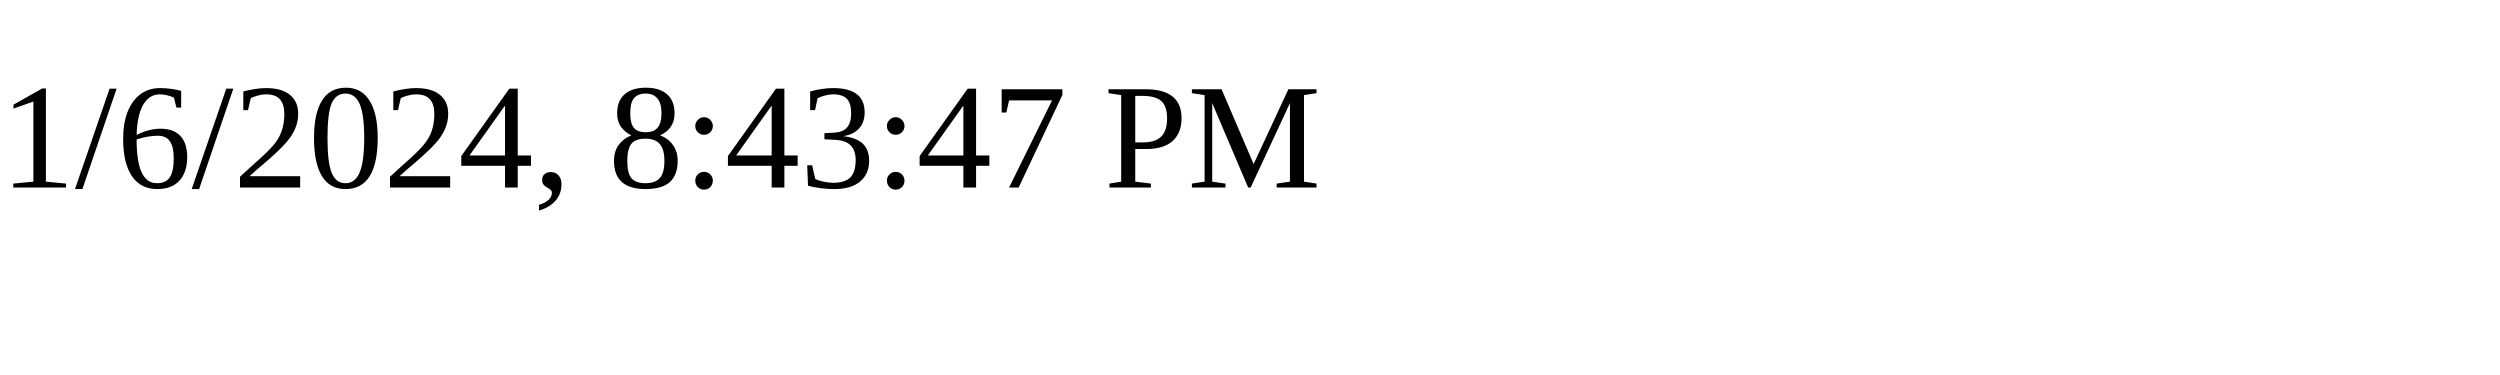
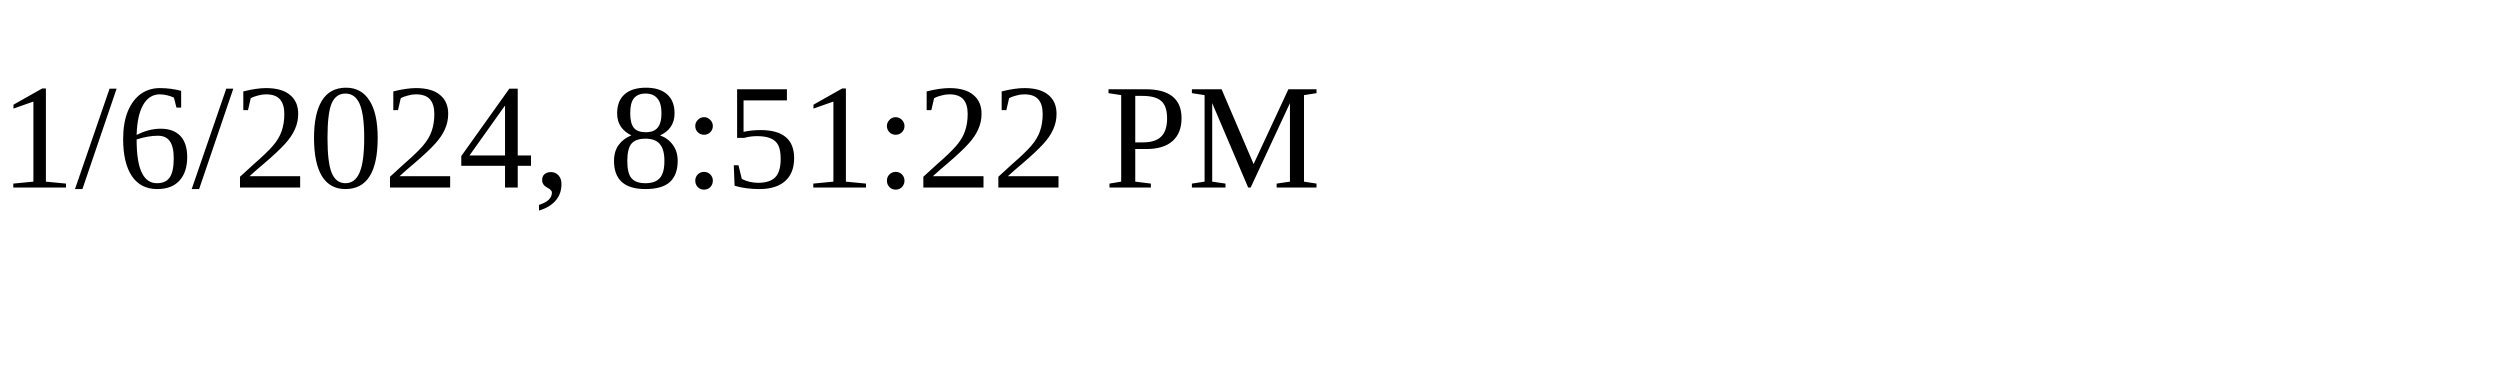
<svg xmlns="http://www.w3.org/2000/svg" height="30" width="200">
-   <text x="0" y="15">1/6/2024, 8:43:47 PM</text>
+   <text x="0" y="15">1/6/2024, 8:51:22 PM</text>
</svg>
